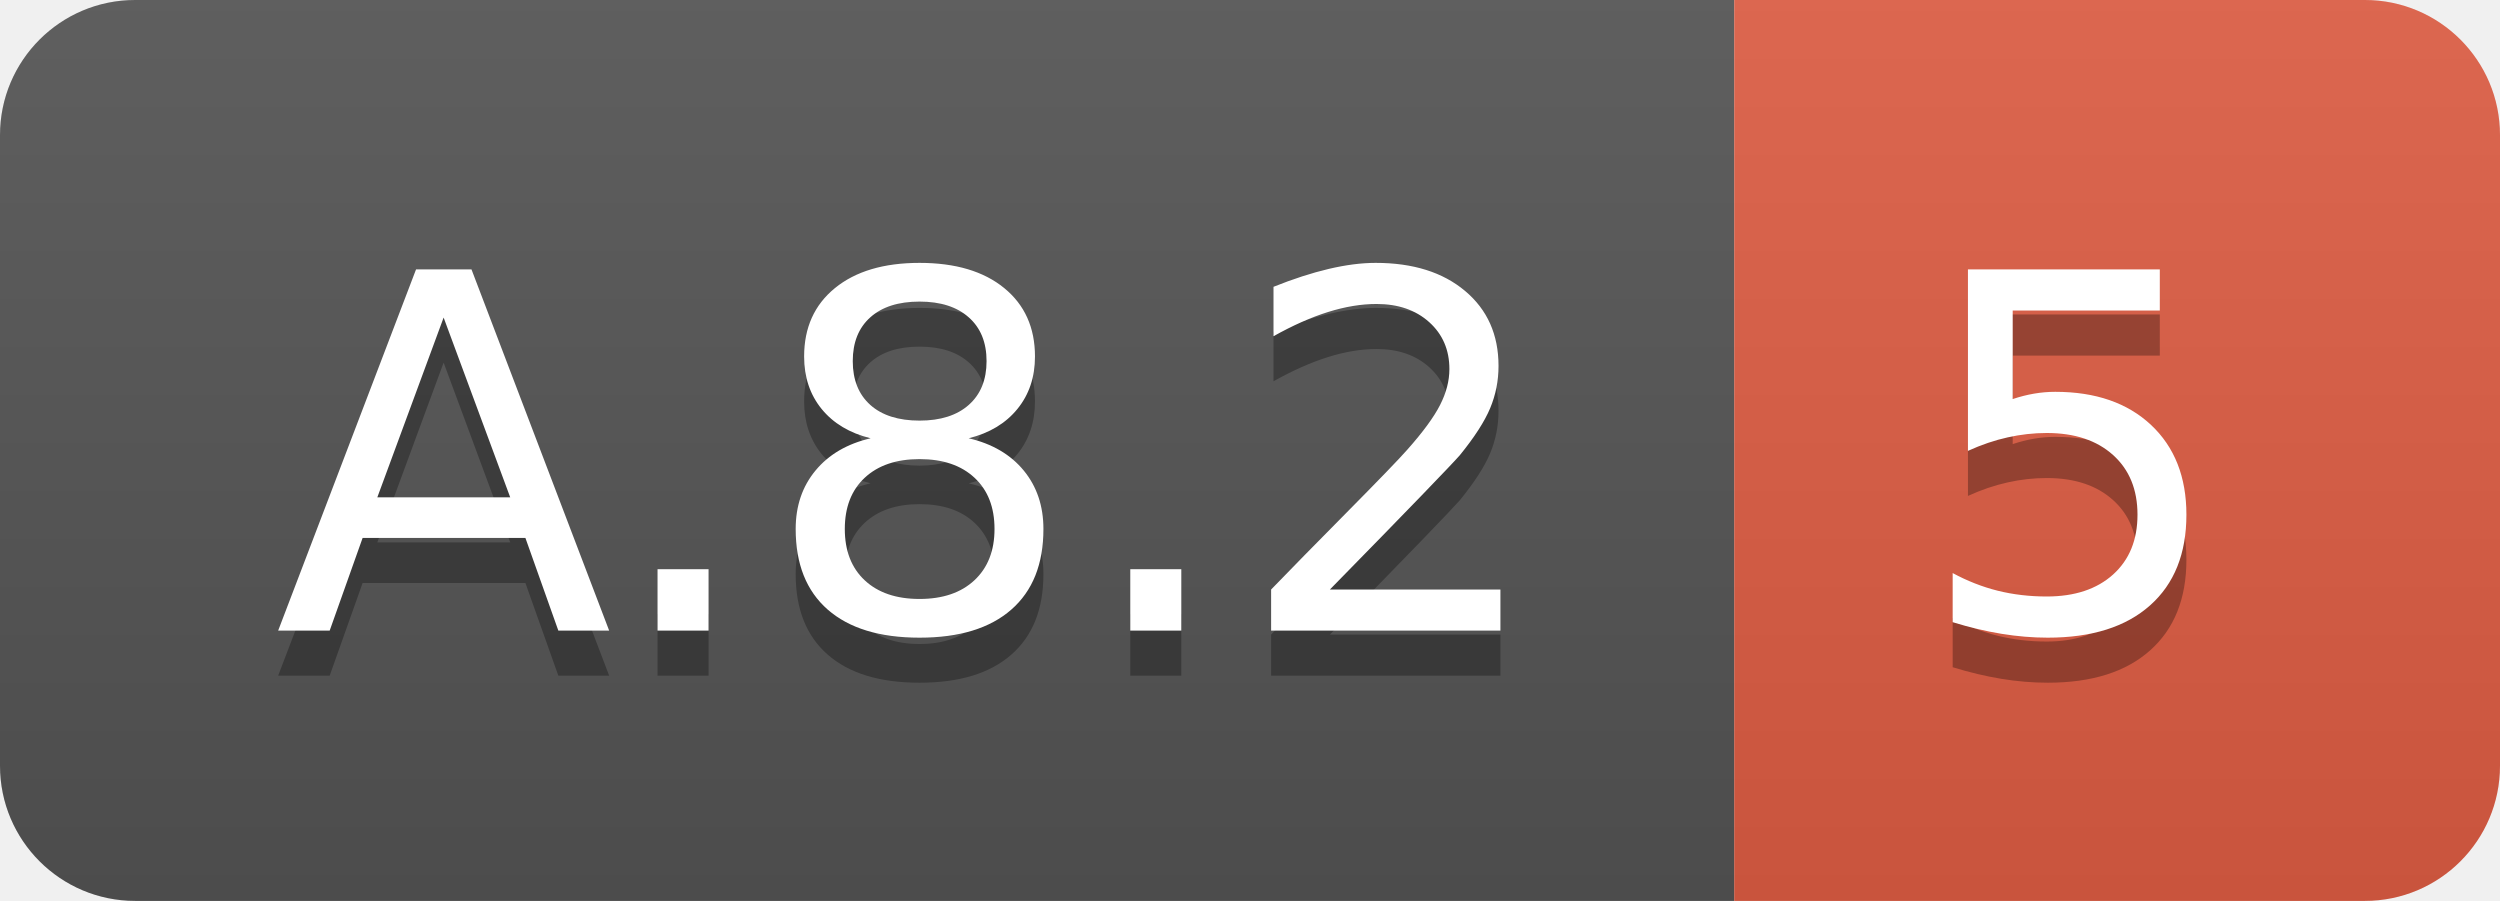
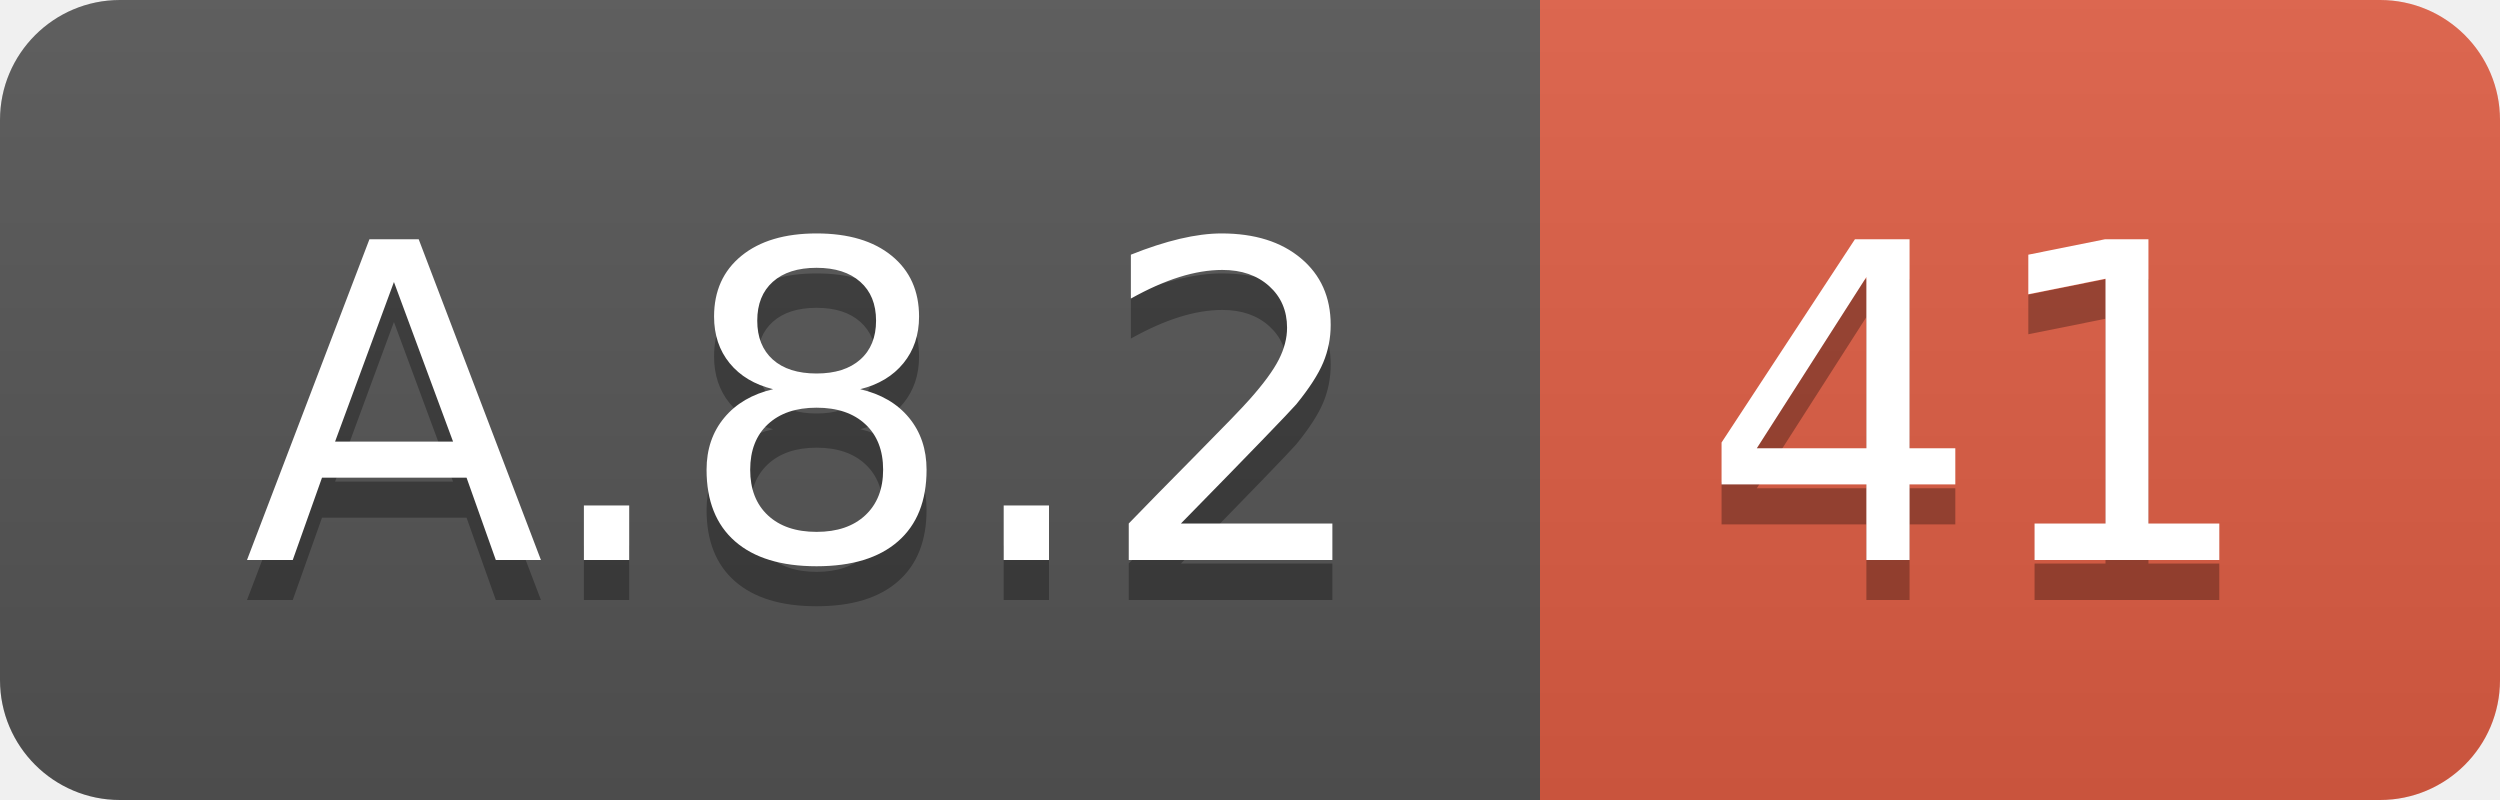
- <svg xmlns="http://www.w3.org/2000/svg" width="55.5" height="20">
+ <svg xmlns="http://www.w3.org/2000/svg" width="62.5" height="20">
  <linearGradient id="smooth" x2="0" y2="100%">
    <stop offset="0" stop-color="#bbb" stop-opacity=".1" />
    <stop offset="1" stop-opacity=".1" />
  </linearGradient>
  <clipPath id="round">
-     <rect width="55.5" height="20" rx="3" fill="#fff" />
+     <rect width="62.5" height="20" rx="3" fill="#fff" />
  </clipPath>
  <g clip-path="url(#round)">
    <rect width="38.5" height="20" fill="#555" />
-     <rect x="38.5" width="17.0" height="20" fill="#e05d44" />
-     <rect width="55.5" height="20" fill="url(#smooth)" />
+     <rect x="38.5" width="24.0" height="20" fill="#e05d44" />
+     <rect width="62.5" height="20" fill="url(#smooth)" />
  </g>
  <g fill="#fff" text-anchor="middle" font-family="DejaVu Sans,Verdana,Geneva,sans-serif" font-size="110">
    <text x="202.5" y="150" fill="#010101" fill-opacity=".3" transform="scale(0.1)" textLength="285.0" lengthAdjust="spacing">A.8.2</text>
    <text x="202.5" y="140" transform="scale(0.1)" textLength="285.0" lengthAdjust="spacing">A.8.2</text>
-     <text x="460.0" y="150" fill="#010101" fill-opacity=".3" transform="scale(0.1)" textLength="70.0" lengthAdjust="spacing">5</text>
-     <text x="460.0" y="140" transform="scale(0.1)" textLength="70.0" lengthAdjust="spacing">5</text>
+     <text x="495.0" y="150" fill="#010101" fill-opacity=".3" transform="scale(0.1)" textLength="140.0" lengthAdjust="spacing">41</text>
+     <text x="495.0" y="140" transform="scale(0.1)" textLength="140.0" lengthAdjust="spacing">41</text>
  </g>
</svg>
